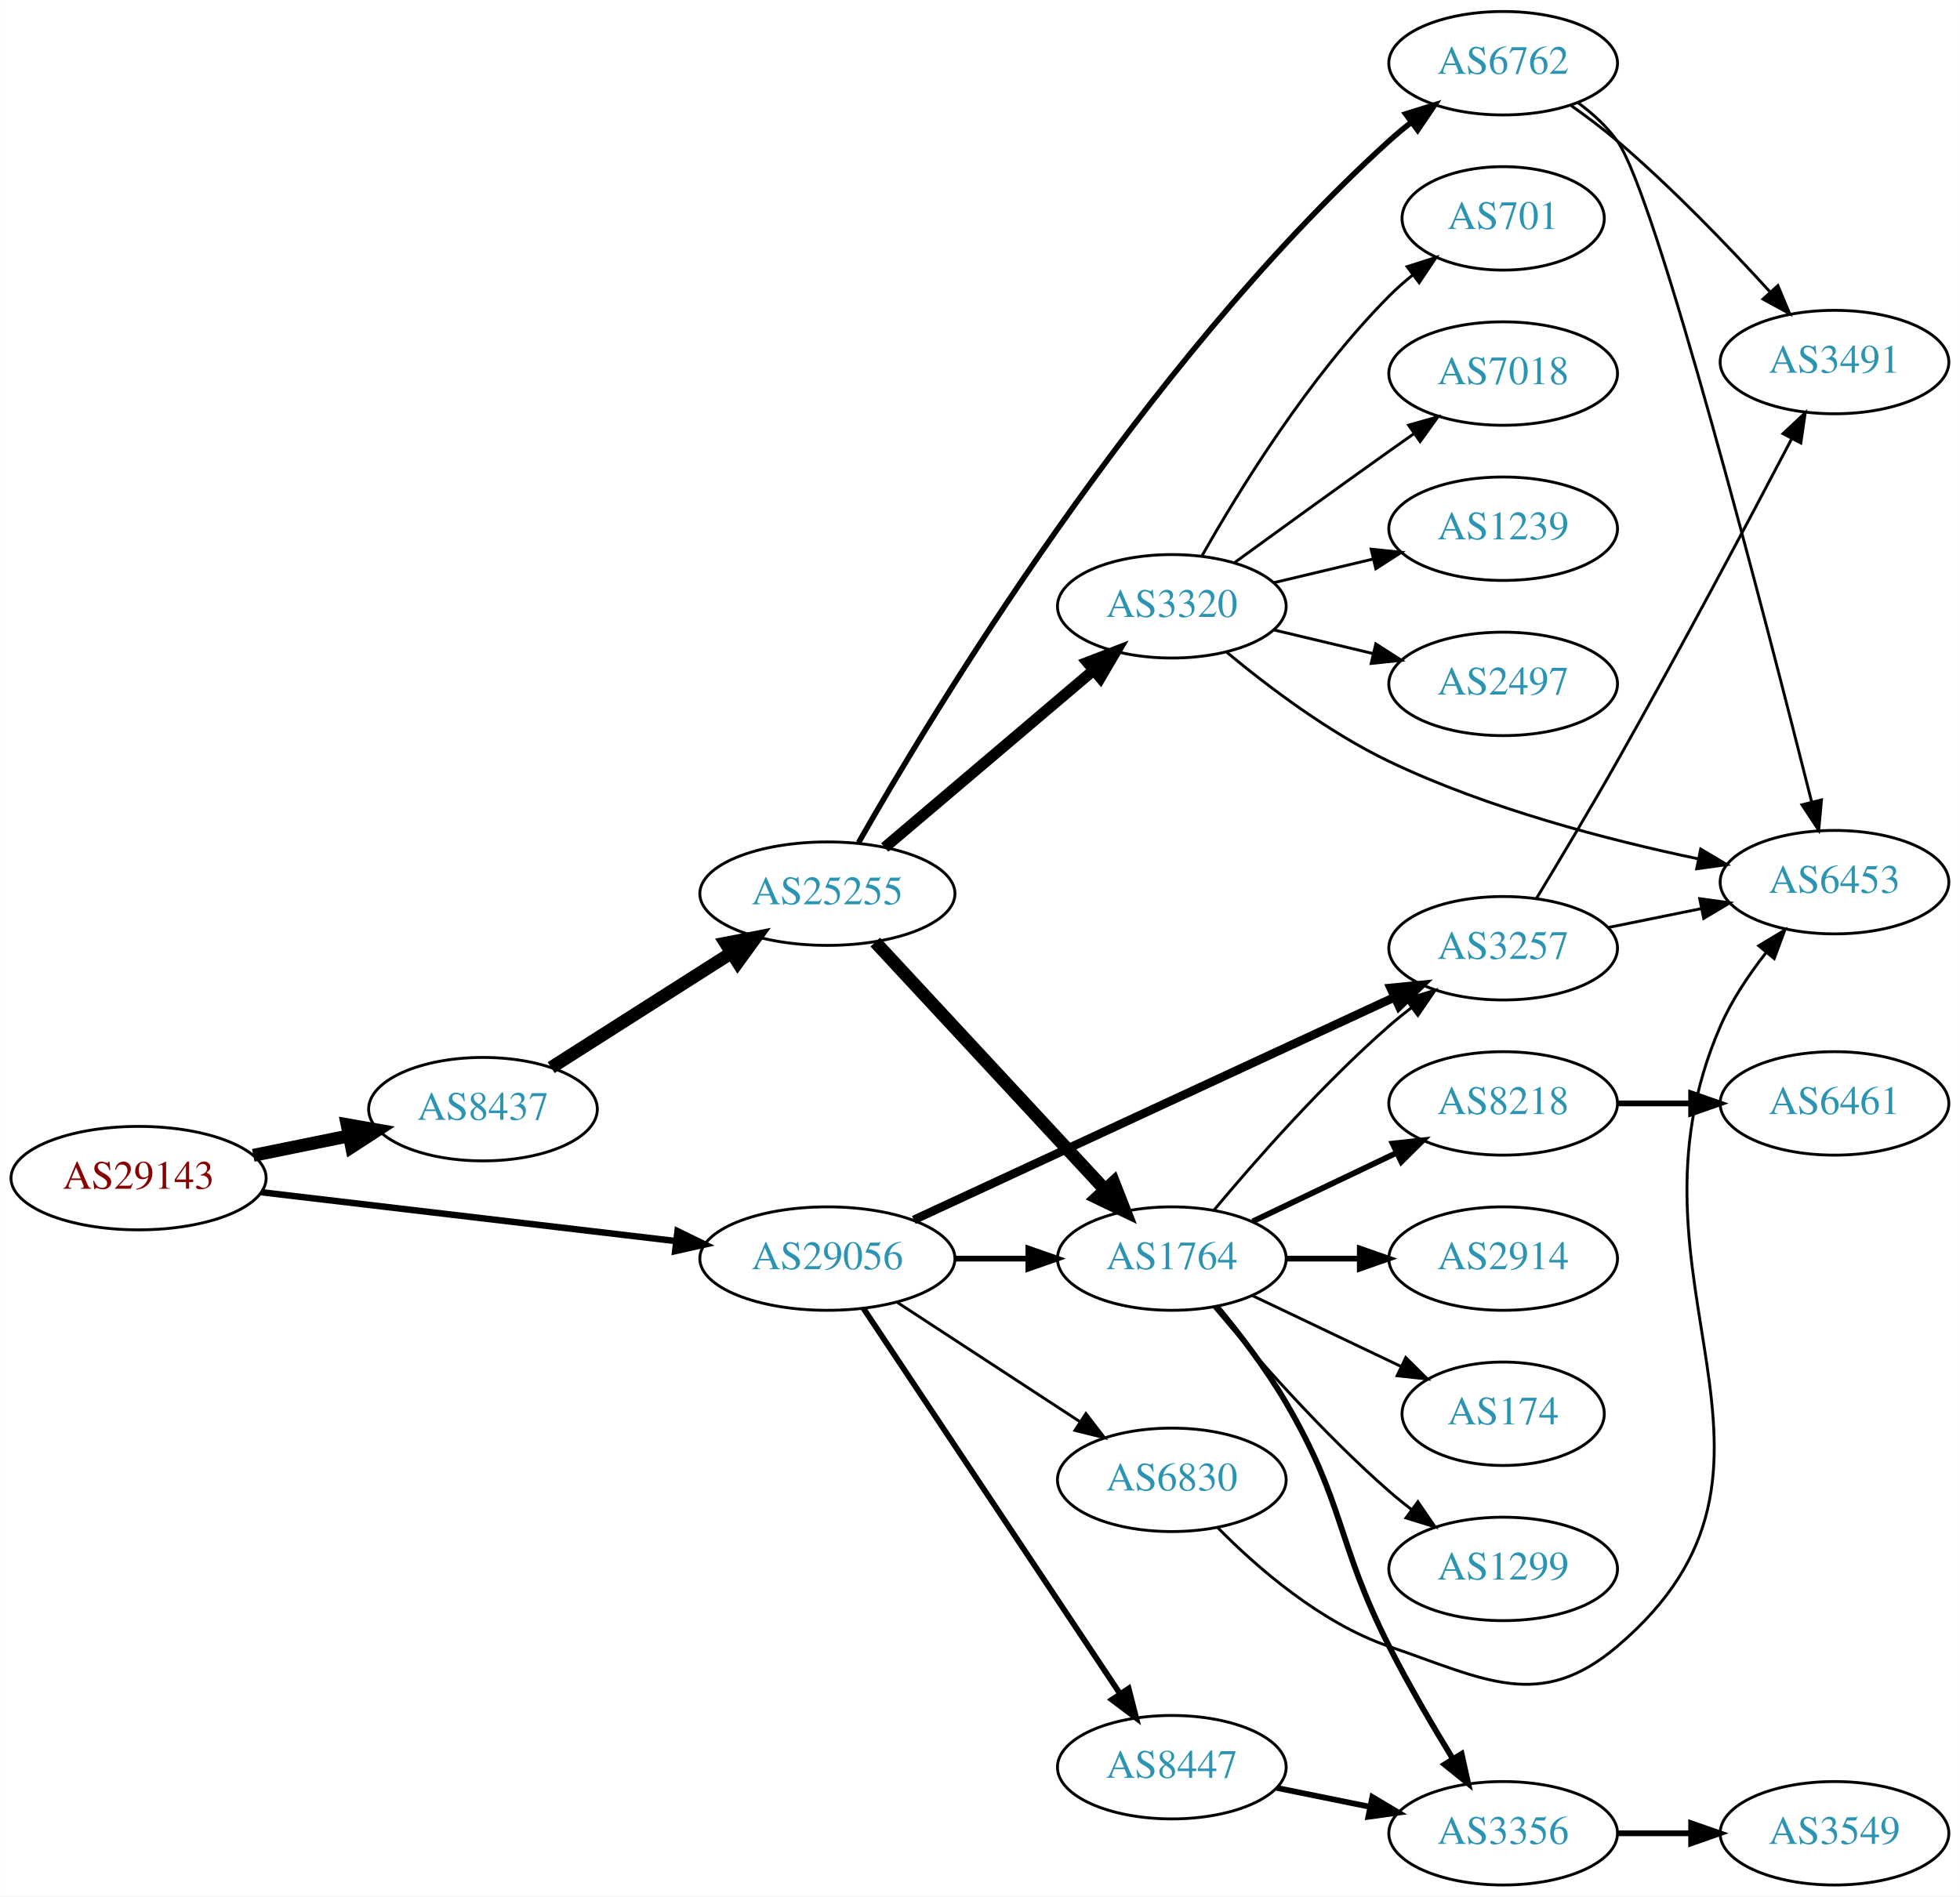
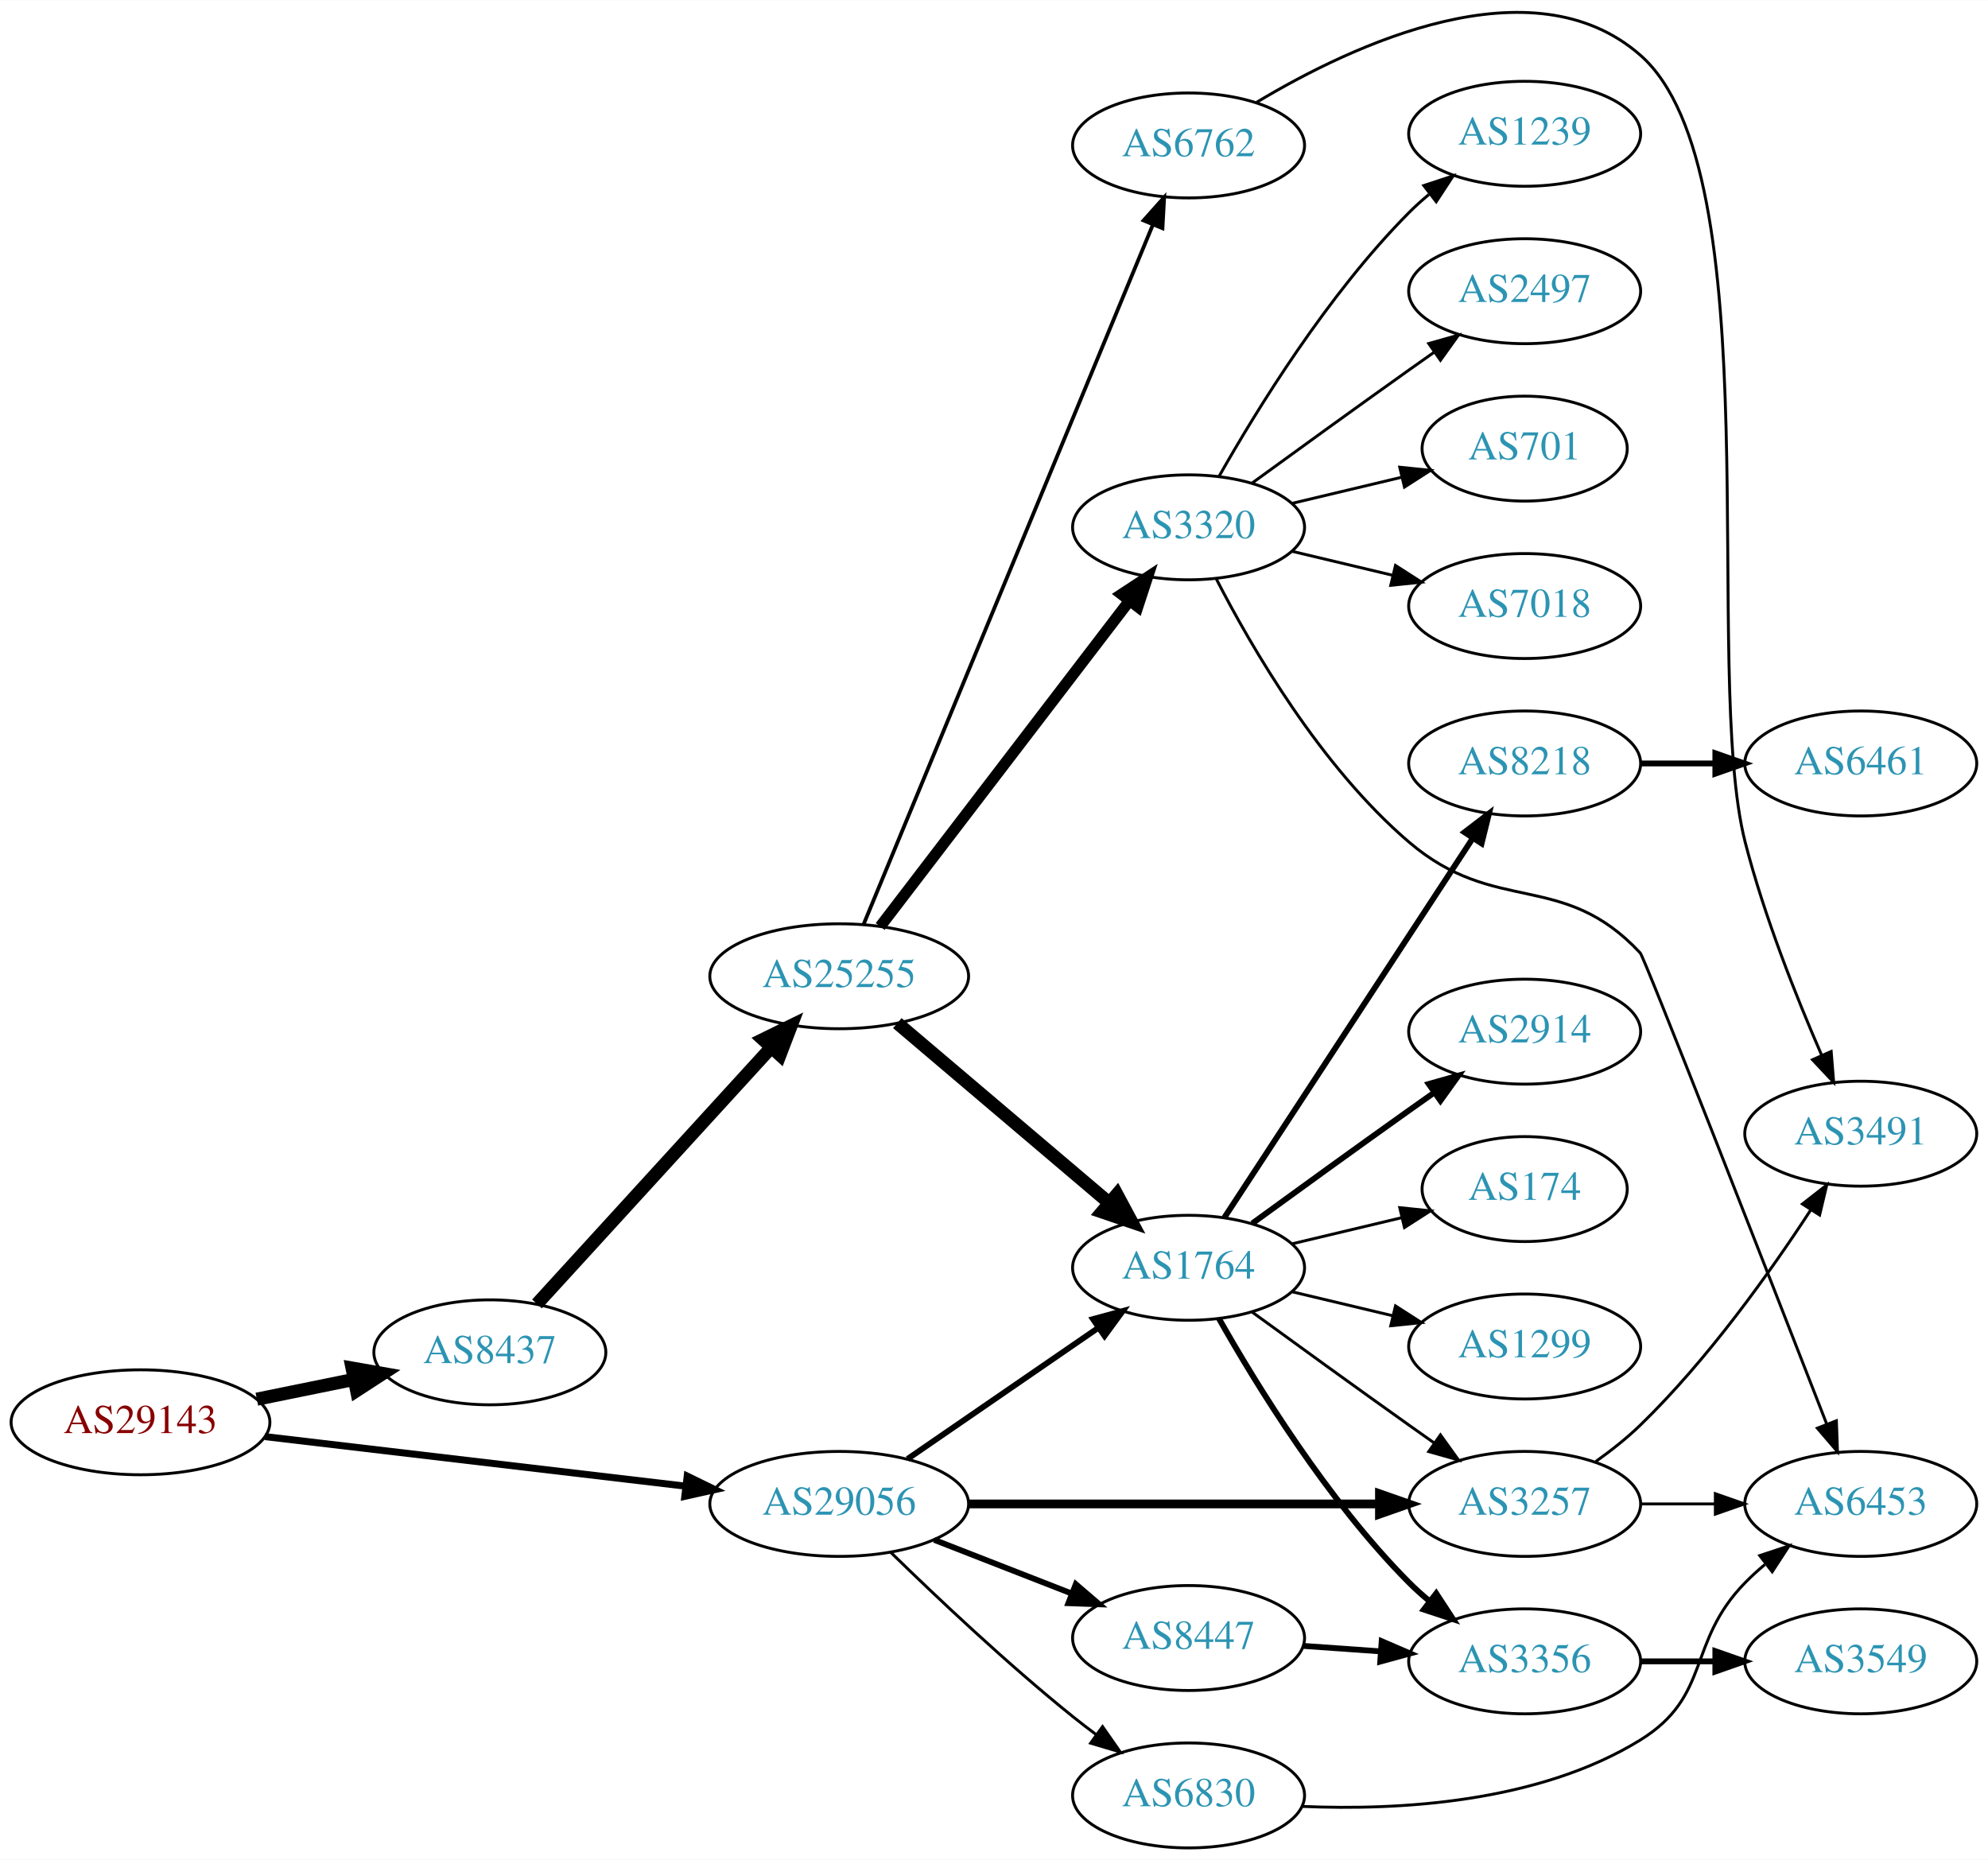
- <svg xmlns="http://www.w3.org/2000/svg" xmlns:xlink="http://www.w3.org/1999/xlink" width="682pt" height="660pt" viewBox="0.00 0.00 681.96 660.00">
-   <g id="graph0" class="graph" transform="scale(1 1) rotate(0) translate(4 656)">
-     <polygon fill="white" stroke="none" points="-4,4 -4,-656 677.956,-656 677.956,4 -4,4" />
+ <svg xmlns="http://www.w3.org/2000/svg" xmlns:xlink="http://www.w3.org/1999/xlink" width="682pt" height="638pt" viewBox="0.00 0.00 681.96 637.82">
+   <g id="graph0" class="graph" transform="scale(1 1) rotate(0) translate(4 633.822)">
+     <polygon fill="white" stroke="none" points="-4,4 -4,-633.822 677.956,-633.822 677.956,4 -4,4" />
    <g id="node1" class="node">
      <g id="a_node1">
        <a xlink:href="/asn/29143" xlink:title="AS29143 ~ Magistrat Graz [AT]">
-           <ellipse fill="#ffffff" stroke="black" cx="44.196" cy="-246" rx="44.393" ry="18" />
-           <text text-anchor="middle" x="44.196" y="-242.3" font-family="Times,serif" font-size="14.00" fill="#880000">AS29143</text>
+           <ellipse fill="#ffffff" stroke="black" cx="44.196" cy="-146" rx="44.393" ry="18" />
+           <text text-anchor="middle" x="44.196" y="-142.3" font-family="Times,serif" font-size="14.00" fill="#880000">AS29143</text>
        </a>
      </g>
    </g>
    <g id="node2" class="node">
      <g id="a_node2">
        <a xlink:href="/asn/8437" xlink:title="AS8437 ~ Hutchison Drei Austria GmbH [AT]">
-           <ellipse fill="#ffffff" stroke="black" cx="164.039" cy="-270" rx="39.794" ry="18" />
-           <text text-anchor="middle" x="164.039" y="-266.3" font-family="Times,serif" font-size="14.00" fill="#2c94b3">AS8437</text>
+           <ellipse fill="#ffffff" stroke="black" cx="164.039" cy="-170" rx="39.794" ry="18" />
+           <text text-anchor="middle" x="164.039" y="-166.3" font-family="Times,serif" font-size="14.00" fill="#2c94b3">AS8437</text>
        </a>
      </g>
    </g>
    <g id="edge1" class="edge">
-       <path fill="none" stroke="black" stroke-width="4.5" d="M84.109,-253.925C94.785,-256.099 106.456,-258.476 117.47,-260.719" />
-       <polygon fill="black" stroke="black" stroke-width="4.5" points="116.768,-264.595 127.352,-262.732 118.339,-256.878 116.768,-264.595" />
+       <path fill="none" stroke="black" stroke-width="4.5" d="M84.109,-153.925C94.785,-156.099 106.456,-158.476 117.47,-160.719" />
+       <polygon fill="black" stroke="black" stroke-width="4.5" points="116.768,-164.595 127.352,-162.732 118.339,-156.878 116.768,-164.595" />
    </g>
    <g id="node3" class="node">
      <g id="a_node3">
        <a xlink:href="/asn/29056" xlink:title="AS29056 ~ Citycom Telekommunikation GmbH [AT]">
-           <ellipse fill="#ffffff" stroke="black" cx="283.881" cy="-218" rx="44.393" ry="18" />
-           <text text-anchor="middle" x="283.881" y="-214.3" font-family="Times,serif" font-size="14.00" fill="#2c94b3">AS29056</text>
+           <ellipse fill="#ffffff" stroke="black" cx="283.881" cy="-118" rx="44.393" ry="18" />
+           <text text-anchor="middle" x="283.881" y="-114.3" font-family="Times,serif" font-size="14.00" fill="#2c94b3">AS29056</text>
        </a>
      </g>
    </g>
    <g id="edge2" class="edge">
-       <path fill="none" stroke="black" stroke-width="2.25" d="M86.87,-241.091C127.052,-236.357 187.969,-229.181 231.215,-224.086" />
-       <polygon fill="black" stroke="black" stroke-width="2.25" points="231.734,-227.55 241.255,-222.904 230.915,-220.598 231.734,-227.55" />
+       <path fill="none" stroke="black" stroke-width="2.4" d="M86.87,-141.091C127.052,-136.357 187.969,-129.181 231.215,-124.086" />
+       <polygon fill="black" stroke="black" stroke-width="2.4" points="231.734,-127.55 241.255,-122.904 230.915,-120.598 231.734,-127.55" />
    </g>
    <g id="node4" class="node">
      <g id="a_node4">
        <a xlink:href="/asn/25255" xlink:title="AS25255 ~ ==&gt; TELE2 AUSTRIA &lt;== [AT]">
-           <ellipse fill="#ffffff" stroke="black" cx="283.881" cy="-345" rx="44.393" ry="18" />
-           <text text-anchor="middle" x="283.881" y="-341.3" font-family="Times,serif" font-size="14.00" fill="#2c94b3">AS25255</text>
+           <ellipse fill="#ffffff" stroke="black" cx="283.881" cy="-299" rx="44.393" ry="18" />
+           <text text-anchor="middle" x="283.881" y="-295.3" font-family="Times,serif" font-size="14.00" fill="#2c94b3">AS25255</text>
        </a>
      </g>
    </g>
    <g id="edge3" class="edge">
-       <path fill="none" stroke="black" stroke-width="4.5" d="M187.76,-284.461C205.588,-295.807 230.634,-311.748 250.551,-324.424" />
-       <polygon fill="black" stroke="black" stroke-width="4.5" points="248.466,-327.764 259.016,-329.811 252.694,-321.12 248.466,-327.764" />
-     </g>
-     <g id="node5" class="node">
-       <g id="a_node5">
+       <path fill="none" stroke="black" stroke-width="4.5" d="M180.203,-186.6C200.597,-208.925 237.011,-248.787 260.543,-274.547" />
+       <polygon fill="black" stroke="black" stroke-width="4.5" points="257.749,-277.326 267.401,-282.054 263.563,-272.015 257.749,-277.326" />
+     </g>
+     <g id="node6" class="node">
+       <g id="a_node6">
        <a xlink:href="/asn/1764" xlink:title="AS1764 ~ NEXTLAYER-AS [AT]">
-           <ellipse fill="#ffffff" stroke="black" cx="403.724" cy="-218" rx="39.794" ry="18" />
-           <text text-anchor="middle" x="403.724" y="-214.3" font-family="Times,serif" font-size="14.00" fill="#2c94b3">AS1764</text>
-         </a>
-       </g>
-     </g>
-     <g id="edge24" class="edge">
-       <path fill="none" stroke="black" stroke-width="2" d="M328.092,-218C336.405,-218 345.168,-218 353.65,-218" />
-       <polygon fill="black" stroke="black" stroke-width="2" points="353.809,-221.5 363.809,-218 353.809,-214.5 353.809,-221.5" />
-     </g>
-     <g id="node11" class="node">
-       <g id="a_node11">
+           <ellipse fill="#ffffff" stroke="black" cx="403.724" cy="-199" rx="39.794" ry="18" />
+           <text text-anchor="middle" x="403.724" y="-195.3" font-family="Times,serif" font-size="14.00" fill="#2c94b3">AS1764</text>
+         </a>
+       </g>
+     </g>
+     <g id="edge21" class="edge">
+       <path fill="none" stroke="black" stroke-width="2" d="M307.324,-133.426C325.905,-146.198 352.466,-164.455 372.846,-178.463" />
+       <polygon fill="black" stroke="black" stroke-width="2" points="370.936,-181.398 381.16,-184.178 374.902,-175.629 370.936,-181.398" />
+     </g>
+     <g id="node8" class="node">
+       <g id="a_node8">
        <a xlink:href="/asn/3257" xlink:title="AS3257 ~ GTT [DE]">
-           <ellipse fill="#ffffff" stroke="black" cx="519.017" cy="-326" rx="39.794" ry="18" />
-           <text text-anchor="middle" x="519.017" y="-322.3" font-family="Times,serif" font-size="14.00" fill="#2c94b3">AS3257</text>
+           <ellipse fill="#ffffff" stroke="black" cx="519.017" cy="-118" rx="39.794" ry="18" />
+           <text text-anchor="middle" x="519.017" y="-114.3" font-family="Times,serif" font-size="14.00" fill="#2c94b3">AS3257</text>
        </a>
      </g>
    </g>
    <g id="edge22" class="edge">
-       <path fill="none" stroke="black" stroke-width="3" d="M313.937,-231.46C356.303,-251.086 435.015,-287.549 481.325,-309.003" />
-       <polygon fill="black" stroke="black" stroke-width="3" points="479.868,-312.185 490.412,-313.212 482.81,-305.833 479.868,-312.185" />
+       <path fill="none" stroke="black" stroke-width="3" d="M328.186,-118C368.124,-118 427.359,-118 469.014,-118" />
+       <polygon fill="black" stroke="black" stroke-width="3" points="469.203,-121.5 479.203,-118 469.203,-114.5 469.203,-121.5" />
    </g>
    <g id="node22" class="node">
      <g id="a_node22">
        <a xlink:href="/asn/8447" xlink:title="AS8447 ~ A1 Telekom Austria AG [AT]">
-           <ellipse fill="#ffffff" stroke="black" cx="403.724" cy="-41" rx="39.794" ry="18" />
-           <text text-anchor="middle" x="403.724" y="-37.3" font-family="Times,serif" font-size="14.00" fill="#2c94b3">AS8447</text>
+           <ellipse fill="#ffffff" stroke="black" cx="403.724" cy="-72" rx="39.794" ry="18" />
+           <text text-anchor="middle" x="403.724" y="-68.3" font-family="Times,serif" font-size="14.00" fill="#2c94b3">AS8447</text>
        </a>
      </g>
    </g>
    <g id="edge23" class="edge">
-       <path fill="none" stroke="black" stroke-width="2" d="M296.395,-200.706C317.217,-169.431 361.227,-103.329 385.592,-66.733" />
-       <polygon fill="black" stroke="black" stroke-width="2" points="388.708,-68.367 391.337,-58.103 382.881,-64.488 388.708,-68.367" />
+       <path fill="none" stroke="black" stroke-width="2" d="M316.461,-105.673C330.89,-100.04 348.129,-93.311 363.391,-87.354" />
+       <polygon fill="black" stroke="black" stroke-width="2" points="365.042,-90.466 373.085,-83.57 362.496,-83.946 365.042,-90.466" />
    </g>
    <g id="node23" class="node">
      <g id="a_node23">
        <a xlink:href="/asn/6830" xlink:title="AS6830 ~ LibertyGlobal [AT]">
-           <ellipse fill="#ffffff" stroke="black" cx="403.724" cy="-141" rx="39.794" ry="18" />
-           <text text-anchor="middle" x="403.724" y="-137.3" font-family="Times,serif" font-size="14.00" fill="#2c94b3">AS6830</text>
-         </a>
-       </g>
-     </g>
-     <g id="edge25" class="edge">
-       <path fill="none" stroke="black" d="M308.163,-202.787C326.393,-190.876 351.914,-174.2 371.849,-161.174" />
-       <polygon fill="black" stroke="black" points="373.833,-164.059 380.29,-155.659 370.004,-158.199 373.833,-164.059" />
+           <ellipse fill="#ffffff" stroke="black" cx="403.724" cy="-18" rx="39.794" ry="18" />
+           <text text-anchor="middle" x="403.724" y="-14.3" font-family="Times,serif" font-size="14.00" fill="#2c94b3">AS6830</text>
+         </a>
+       </g>
+     </g>
+     <g id="edge24" class="edge">
+       <path fill="none" stroke="black" d="M301.589,-101.359C317.222,-86.093 341.49,-63.163 364.077,-45 366.629,-42.948 369.326,-40.879 372.062,-38.847" />
+       <polygon fill="black" stroke="black" points="374.215,-41.609 380.276,-32.919 370.119,-35.933 374.215,-41.609" />
+     </g>
+     <g id="node5" class="node">
+       <g id="a_node5">
+         <a xlink:href="/asn/3320" xlink:title="AS3320 ~ DTAG [DE]">
+           <ellipse fill="#ffffff" stroke="black" cx="403.724" cy="-453" rx="39.794" ry="18" />
+           <text text-anchor="middle" x="403.724" y="-449.3" font-family="Times,serif" font-size="14.00" fill="#2c94b3">AS3320</text>
+         </a>
+       </g>
    </g>
    <g id="edge4" class="edge">
-       <path fill="none" stroke="black" stroke-width="4.5" d="M300.53,-328.135C320.981,-306.095 356.932,-267.35 380.282,-242.185" />
-       <polygon fill="black" stroke="black" stroke-width="4.5" points="383.469,-244.539 387.385,-234.531 377.697,-239.183 383.469,-244.539" />
-     </g>
-     <g id="node6" class="node">
-       <g id="a_node6">
-         <a xlink:href="/asn/3320" xlink:title="AS3320 ~ DTAG [DE]">
-           <ellipse fill="#ffffff" stroke="black" cx="403.724" cy="-445" rx="39.794" ry="18" />
-           <text text-anchor="middle" x="403.724" y="-441.3" font-family="Times,serif" font-size="14.00" fill="#2c94b3">AS3320</text>
-         </a>
-       </g>
+       <path fill="none" stroke="black" stroke-width="3.857" d="M297.943,-316.069C318.648,-343.127 359.125,-396.024 383.26,-427.564" />
+       <polygon fill="black" stroke="black" stroke-width="3.857" points="380.747,-430.04 389.604,-435.854 386.306,-425.786 380.747,-430.04" />
    </g>
    <g id="edge5" class="edge">
-       <path fill="none" stroke="black" stroke-width="3.857" d="M303.815,-361.067C323.516,-377.785 354.511,-404.087 376.549,-422.789" />
-       <polygon fill="black" stroke="black" stroke-width="3.857" points="374.337,-425.501 384.226,-429.303 378.866,-420.164 374.337,-425.501" />
+       <path fill="none" stroke="black" stroke-width="4.5" d="M303.815,-282.933C323.516,-266.215 354.511,-239.913 376.549,-221.211" />
+       <polygon fill="black" stroke="black" stroke-width="4.5" points="379.149,-224.17 384.226,-214.697 374.053,-218.165 379.149,-224.17" />
    </g>
    <g id="node7" class="node">
      <g id="a_node7">
        <a xlink:href="/asn/6762" xlink:title="AS6762 ~ TELECOM ITALIA SPARKLE S.p.A. [IT]">
-           <ellipse fill="#ffffff" stroke="black" cx="519.017" cy="-634" rx="39.794" ry="18" />
-           <text text-anchor="middle" x="519.017" y="-630.3" font-family="Times,serif" font-size="14.00" fill="#2c94b3">AS6762</text>
+           <ellipse fill="#ffffff" stroke="black" cx="403.724" cy="-584" rx="39.794" ry="18" />
+           <text text-anchor="middle" x="403.724" y="-580.3" font-family="Times,serif" font-size="14.00" fill="#2c94b3">AS6762</text>
        </a>
      </g>
    </g>
    <g id="edge6" class="edge">
-       <path fill="none" stroke="black" stroke-width="1.929" d="M294.723,-362.76C320.388,-407.899 393.369,-528.962 479.37,-607 481.795,-609.2 484.405,-611.372 487.084,-613.47" />
-       <polygon fill="black" stroke="black" stroke-width="1.929" points="485.094,-616.352 495.209,-619.501 489.266,-610.731 485.094,-616.352" />
-     </g>
-     <g id="node8" class="node">
-       <g id="a_node8">
-         <a xlink:href="/asn/8218" xlink:title="AS8218 ~ legacy Neotelecoms [FR]">
-           <ellipse fill="#ffffff" stroke="black" cx="519.017" cy="-272" rx="39.794" ry="18" />
-           <text text-anchor="middle" x="519.017" y="-268.3" font-family="Times,serif" font-size="14.00" fill="#2c94b3">AS8218</text>
-         </a>
-       </g>
+       <path fill="none" stroke="black" stroke-width="1.286" d="M292.253,-316.828C312.217,-365.111 367.437,-498.661 391.393,-556.596" />
+       <polygon fill="black" stroke="black" stroke-width="1.286" points="388.299,-558.275 395.355,-566.179 394.768,-555.6 388.299,-558.275" />
+     </g>
+     <g id="node15" class="node">
+       <g id="a_node15">
+         <a xlink:href="/asn/701" xlink:title="AS701 ~ UUNET [US]">
+           <ellipse fill="#ffffff" stroke="black" cx="519.017" cy="-480" rx="35.194" ry="18" />
+           <text text-anchor="middle" x="519.017" y="-476.3" font-family="Times,serif" font-size="14.00" fill="#2c94b3">AS701</text>
+         </a>
+       </g>
+     </g>
+     <g id="edge14" class="edge">
+       <path fill="none" stroke="black" d="M439.331,-461.248C451.125,-464.058 464.43,-467.229 476.698,-470.153" />
+       <polygon fill="black" stroke="black" points="476.164,-473.624 486.703,-472.537 477.787,-466.814 476.164,-473.624" />
+     </g>
+     <g id="node16" class="node">
+       <g id="a_node16">
+         <a xlink:href="/asn/7018" xlink:title="AS7018 ~ AT&amp;T Services, Inc. [US]">
+           <ellipse fill="#ffffff" stroke="black" cx="519.017" cy="-426" rx="39.794" ry="18" />
+           <text text-anchor="middle" x="519.017" y="-422.3" font-family="Times,serif" font-size="14.00" fill="#2c94b3">AS7018</text>
+         </a>
+       </g>
+     </g>
+     <g id="edge15" class="edge">
+       <path fill="none" stroke="black" d="M439.331,-444.752C450.202,-442.162 462.357,-439.265 473.799,-436.538" />
+       <polygon fill="black" stroke="black" points="474.705,-439.92 483.621,-434.197 473.082,-433.111 474.705,-439.92" />
+     </g>
+     <g id="node17" class="node">
+       <g id="a_node17">
+         <a xlink:href="/asn/1239" xlink:title="AS1239 ~ Sprint [US]">
+           <ellipse fill="#ffffff" stroke="black" cx="519.017" cy="-588" rx="39.794" ry="18" />
+           <text text-anchor="middle" x="519.017" y="-584.3" font-family="Times,serif" font-size="14.00" fill="#2c94b3">AS1239</text>
+         </a>
+       </g>
+     </g>
+     <g id="edge16" class="edge">
+       <path fill="none" stroke="black" d="M414.184,-470.49C426.965,-493.096 451.398,-532.886 479.37,-561 481.481,-563.121 483.777,-565.188 486.163,-567.171" />
+       <polygon fill="black" stroke="black" points="484.415,-570.242 494.478,-573.556 488.678,-564.69 484.415,-570.242" />
+     </g>
+     <g id="node18" class="node">
+       <g id="a_node18">
+         <a xlink:href="/asn/6453" xlink:title="AS6453 ~ TATA COMMUNICATIONS (AMERICA) INC [US]">
+           <ellipse fill="#ffffff" stroke="black" cx="634.31" cy="-118" rx="39.794" ry="18" />
+           <text text-anchor="middle" x="634.31" y="-114.3" font-family="Times,serif" font-size="14.00" fill="#2c94b3">AS6453</text>
+         </a>
+       </g>
+     </g>
+     <g id="edge17" class="edge">
+       <path fill="none" stroke="black" d="M413.301,-435.182C425.288,-411.854 449.029,-370.893 479.37,-345 509.096,-319.632 532.025,-335.593 558.663,-307 560.122,-305.435 602.264,-197.634 622.572,-145.562" />
+       <polygon fill="black" stroke="black" points="625.952,-146.527 626.323,-135.939 619.43,-143.984 625.952,-146.527" />
+     </g>
+     <g id="node19" class="node">
+       <g id="a_node19">
+         <a xlink:href="/asn/2497" xlink:title="AS2497 ~ Internet Initiative Japan Inc. [JP]">
+           <ellipse fill="#ffffff" stroke="black" cx="519.017" cy="-534" rx="39.794" ry="18" />
+           <text text-anchor="middle" x="519.017" y="-530.3" font-family="Times,serif" font-size="14.00" fill="#2c94b3">AS2497</text>
+         </a>
+       </g>
+     </g>
+     <g id="edge18" class="edge">
+       <path fill="none" stroke="black" d="M425.572,-468.222C440.506,-479.091 461.12,-494.025 479.37,-507 482.191,-509.005 485.134,-511.085 488.082,-513.159" />
+       <polygon fill="black" stroke="black" points="486.109,-516.05 496.306,-518.926 490.128,-510.319 486.109,-516.05" />
    </g>
    <g id="edge7" class="edge">
-       <path fill="none" stroke="black" stroke-width="2" d="M431.86,-230.934C446.854,-238.081 465.675,-247.052 481.898,-254.785" />
-       <polygon fill="black" stroke="black" stroke-width="2" points="480.569,-258.028 491.102,-259.171 483.581,-251.709 480.569,-258.028" />
+       <path fill="none" stroke="black" d="M425.572,-183.778C440.506,-172.909 461.12,-157.975 479.37,-145 482.191,-142.995 485.134,-140.915 488.082,-138.841" />
+       <polygon fill="black" stroke="black" points="490.128,-141.681 496.306,-133.074 486.109,-135.95 490.128,-141.681" />
    </g>
    <g id="node9" class="node">
      <g id="a_node9">
-         <a xlink:href="/asn/2914" xlink:title="AS2914 ~ NTT America, Inc. [US]">
-           <ellipse fill="#ffffff" stroke="black" cx="519.017" cy="-218" rx="39.794" ry="18" />
-           <text text-anchor="middle" x="519.017" y="-214.3" font-family="Times,serif" font-size="14.00" fill="#2c94b3">AS2914</text>
+         <a xlink:href="/asn/3356" xlink:title="AS3356 ~ Level 3 Parent, LLC [US]">
+           <ellipse fill="#ffffff" stroke="black" cx="519.017" cy="-64" rx="39.794" ry="18" />
+           <text text-anchor="middle" x="519.017" y="-60.3" font-family="Times,serif" font-size="14.00" fill="#2c94b3">AS3356</text>
        </a>
      </g>
    </g>
    <g id="edge8" class="edge">
-       <path fill="none" stroke="black" stroke-width="2" d="M443.396,-218C451.599,-218 460.363,-218 468.895,-218" />
-       <polygon fill="black" stroke="black" stroke-width="2" points="469.134,-221.5 479.134,-218 469.134,-214.5 469.134,-221.5" />
+       <path fill="none" stroke="black" stroke-width="2" d="M414.184,-181.51C426.965,-158.904 451.398,-119.114 479.37,-91 481.481,-88.879 483.777,-86.812 486.163,-84.829" />
+       <polygon fill="black" stroke="black" stroke-width="2" points="488.678,-87.31 494.478,-78.444 484.415,-81.758 488.678,-87.31" />
    </g>
    <g id="node10" class="node">
      <g id="a_node10">
-         <a xlink:href="/asn/3356" xlink:title="AS3356 ~ Level 3 Parent, LLC [US]">
-           <ellipse fill="#ffffff" stroke="black" cx="519.017" cy="-18" rx="39.794" ry="18" />
-           <text text-anchor="middle" x="519.017" y="-14.3" font-family="Times,serif" font-size="14.00" fill="#2c94b3">AS3356</text>
+         <a xlink:href="/asn/2914" xlink:title="AS2914 ~ NTT America, Inc. [US]">
+           <ellipse fill="#ffffff" stroke="black" cx="519.017" cy="-280" rx="39.794" ry="18" />
+           <text text-anchor="middle" x="519.017" y="-276.3" font-family="Times,serif" font-size="14.00" fill="#2c94b3">AS2914</text>
        </a>
      </g>
    </g>
    <g id="edge9" class="edge">
-       <path fill="none" stroke="black" stroke-width="2" d="M419.473,-201.195C427.219,-191.841 436.501,-179.743 443.37,-168 464.086,-132.588 460.844,-119.605 479.37,-83 486.013,-69.875 494.244,-55.787 501.401,-44.094" />
-       <polygon fill="black" stroke="black" stroke-width="2" points="504.563,-45.637 506.859,-35.294 498.614,-41.947 504.563,-45.637" />
+       <path fill="none" stroke="black" stroke-width="2" d="M425.572,-214.222C440.506,-225.091 461.12,-240.025 479.37,-253 482.191,-255.005 485.134,-257.085 488.082,-259.159" />
+       <polygon fill="black" stroke="black" stroke-width="2" points="486.109,-262.05 496.306,-264.926 490.128,-256.319 486.109,-262.05" />
+     </g>
+     <g id="node11" class="node">
+       <g id="a_node11">
+         <a xlink:href="/asn/174" xlink:title="AS174 ~ Cogent Communications [US]">
+           <ellipse fill="#ffffff" stroke="black" cx="519.017" cy="-226" rx="35.194" ry="18" />
+           <text text-anchor="middle" x="519.017" y="-222.3" font-family="Times,serif" font-size="14.00" fill="#2c94b3">AS174</text>
+         </a>
+       </g>
    </g>
    <g id="edge10" class="edge">
-       <path fill="none" stroke="black" d="M418.354,-234.817C432.636,-251.929 456.183,-278.745 479.37,-299 481.836,-301.154 484.475,-303.294 487.172,-305.372" />
-       <polygon fill="black" stroke="black" points="485.197,-308.264 495.326,-311.37 489.345,-302.625 485.197,-308.264" />
+       <path fill="none" stroke="black" d="M439.331,-207.248C451.125,-210.058 464.43,-213.229 476.698,-216.153" />
+       <polygon fill="black" stroke="black" points="476.164,-219.624 486.703,-218.537 477.787,-212.814 476.164,-219.624" />
    </g>
    <g id="node12" class="node">
      <g id="a_node12">
-         <a xlink:href="/asn/174" xlink:title="AS174 ~ Cogent Communications [US]">
-           <ellipse fill="#ffffff" stroke="black" cx="519.017" cy="-164" rx="35.194" ry="18" />
-           <text text-anchor="middle" x="519.017" y="-160.3" font-family="Times,serif" font-size="14.00" fill="#2c94b3">AS174</text>
+         <a xlink:href="/asn/8218" xlink:title="AS8218 ~ legacy Neotelecoms [FR]">
+           <ellipse fill="#ffffff" stroke="black" cx="519.017" cy="-372" rx="39.794" ry="18" />
+           <text text-anchor="middle" x="519.017" y="-368.3" font-family="Times,serif" font-size="14.00" fill="#2c94b3">AS8218</text>
        </a>
      </g>
    </g>
    <g id="edge11" class="edge">
-       <path fill="none" stroke="black" d="M431.86,-205.066C447.292,-197.71 466.778,-188.423 483.313,-180.541" />
-       <polygon fill="black" stroke="black" points="485.133,-183.551 492.654,-176.089 482.121,-177.232 485.133,-183.551" />
+       <path fill="none" stroke="black" stroke-width="2" d="M416.001,-216.22C436.02,-246.79 477.857,-310.676 501.258,-346.409" />
+       <polygon fill="black" stroke="black" stroke-width="2" points="498.379,-348.401 506.785,-354.849 504.235,-344.566 498.379,-348.401" />
    </g>
    <g id="node13" class="node">
      <g id="a_node13">
        <a xlink:href="/asn/1299" xlink:title="AS1299 ~ Telia Carrier [EU]">
-           <ellipse fill="#ffffff" stroke="black" cx="519.017" cy="-110" rx="39.794" ry="18" />
-           <text text-anchor="middle" x="519.017" y="-106.3" font-family="Times,serif" font-size="14.00" fill="#2c94b3">AS1299</text>
+           <ellipse fill="#ffffff" stroke="black" cx="519.017" cy="-172" rx="39.794" ry="18" />
+           <text text-anchor="middle" x="519.017" y="-168.3" font-family="Times,serif" font-size="14.00" fill="#2c94b3">AS1299</text>
        </a>
      </g>
    </g>
    <g id="edge12" class="edge">
-       <path fill="none" stroke="black" d="M418.354,-201.183C432.636,-184.071 456.183,-157.255 479.37,-137 481.836,-134.846 484.475,-132.706 487.172,-130.628" />
-       <polygon fill="black" stroke="black" points="489.345,-133.375 495.326,-124.63 485.197,-127.736 489.345,-133.375" />
-     </g>
-     <g id="node15" class="node">
-       <g id="a_node15">
-         <a xlink:href="/asn/6453" xlink:title="AS6453 ~ TATA COMMUNICATIONS (AMERICA) INC [US]">
-           <ellipse fill="#ffffff" stroke="black" cx="634.31" cy="-349" rx="39.794" ry="18" />
-           <text text-anchor="middle" x="634.31" y="-345.3" font-family="Times,serif" font-size="14.00" fill="#2c94b3">AS6453</text>
-         </a>
-       </g>
-     </g>
-     <g id="edge14" class="edge">
-       <path fill="none" stroke="black" d="M422.856,-428.994C437.28,-417.005 458.449,-401.011 479.37,-391 513.757,-374.546 555.655,-363.645 587.053,-357.082" />
-       <polygon fill="black" stroke="black" points="587.747,-360.513 596.856,-355.102 586.361,-353.652 587.747,-360.513" />
-     </g>
-     <g id="node16" class="node">
-       <g id="a_node16">
-         <a xlink:href="/asn/7018" xlink:title="AS7018 ~ AT&amp;T Services, Inc. [US]">
-           <ellipse fill="#ffffff" stroke="black" cx="519.017" cy="-526" rx="39.794" ry="18" />
-           <text text-anchor="middle" x="519.017" y="-522.3" font-family="Times,serif" font-size="14.00" fill="#2c94b3">AS7018</text>
-         </a>
-       </g>
-     </g>
-     <g id="edge15" class="edge">
-       <path fill="none" stroke="black" d="M425.572,-460.222C440.506,-471.091 461.12,-486.025 479.37,-499 482.191,-501.005 485.134,-503.085 488.082,-505.159" />
-       <polygon fill="black" stroke="black" points="486.109,-508.05 496.306,-510.926 490.128,-502.319 486.109,-508.05" />
-     </g>
-     <g id="node17" class="node">
-       <g id="a_node17">
-         <a xlink:href="/asn/1239" xlink:title="AS1239 ~ Sprint [US]">
-           <ellipse fill="#ffffff" stroke="black" cx="519.017" cy="-472" rx="39.794" ry="18" />
-           <text text-anchor="middle" x="519.017" y="-468.3" font-family="Times,serif" font-size="14.00" fill="#2c94b3">AS1239</text>
-         </a>
-       </g>
-     </g>
-     <g id="edge16" class="edge">
-       <path fill="none" stroke="black" d="M439.331,-453.248C450.202,-455.838 462.357,-458.735 473.799,-461.462" />
-       <polygon fill="black" stroke="black" points="473.082,-464.889 483.621,-463.803 474.705,-458.08 473.082,-464.889" />
-     </g>
-     <g id="node18" class="node">
-       <g id="a_node18">
-         <a xlink:href="/asn/2497" xlink:title="AS2497 ~ Internet Initiative Japan Inc. [JP]">
-           <ellipse fill="#ffffff" stroke="black" cx="519.017" cy="-418" rx="39.794" ry="18" />
-           <text text-anchor="middle" x="519.017" y="-414.3" font-family="Times,serif" font-size="14.00" fill="#2c94b3">AS2497</text>
-         </a>
-       </g>
-     </g>
-     <g id="edge17" class="edge">
-       <path fill="none" stroke="black" d="M439.331,-436.752C450.202,-434.162 462.357,-431.265 473.799,-428.538" />
-       <polygon fill="black" stroke="black" points="474.705,-431.92 483.621,-426.197 473.082,-425.111 474.705,-431.92" />
-     </g>
-     <g id="node19" class="node">
-       <g id="a_node19">
-         <a xlink:href="/asn/701" xlink:title="AS701 ~ UUNET [US]">
-           <ellipse fill="#ffffff" stroke="black" cx="519.017" cy="-580" rx="35.194" ry="18" />
-           <text text-anchor="middle" x="519.017" y="-576.3" font-family="Times,serif" font-size="14.00" fill="#2c94b3">AS701</text>
-         </a>
-       </g>
-     </g>
-     <g id="edge18" class="edge">
-       <path fill="none" stroke="black" d="M414.184,-462.49C426.965,-485.096 451.398,-524.886 479.37,-553 481.871,-555.513 484.631,-557.949 487.492,-560.261" />
-       <polygon fill="black" stroke="black" points="485.591,-563.21 495.689,-566.413 489.793,-557.611 485.591,-563.21" />
-     </g>
-     <g id="edge20" class="edge">
-       <path fill="none" stroke="black" d="M545.097,-620.228C550.165,-616.492 555.042,-612.058 558.663,-607 572.294,-587.959 610.495,-439.943 626.314,-377.085" />
-       <polygon fill="black" stroke="black" points="629.787,-377.623 628.825,-367.072 622.997,-375.92 629.787,-377.623" />
+       <path fill="none" stroke="black" d="M439.331,-190.752C450.202,-188.162 462.357,-185.265 473.799,-182.538" />
+       <polygon fill="black" stroke="black" points="474.705,-185.92 483.621,-180.197 473.082,-179.111 474.705,-185.92" />
    </g>
    <g id="node20" class="node">
      <g id="a_node20">
        <a xlink:href="/asn/3491" xlink:title="AS3491 ~ PCCW Global, Inc. [US]">
-           <ellipse fill="#ffffff" stroke="black" cx="634.31" cy="-530" rx="39.794" ry="18" />
-           <text text-anchor="middle" x="634.31" y="-526.3" font-family="Times,serif" font-size="14.00" fill="#2c94b3">AS3491</text>
+           <ellipse fill="#ffffff" stroke="black" cx="634.31" cy="-245" rx="39.794" ry="18" />
+           <text text-anchor="middle" x="634.31" y="-241.3" font-family="Times,serif" font-size="14.00" fill="#2c94b3">AS3491</text>
        </a>
      </g>
    </g>
    <g id="edge19" class="edge">
-       <path fill="none" stroke="black" d="M542.631,-619.281C548.034,-615.474 553.678,-611.245 558.663,-607 577.736,-590.759 597.38,-570.32 611.726,-554.582" />
-       <polygon fill="black" stroke="black" points="614.62,-556.6 618.714,-546.828 609.42,-551.914 614.62,-556.6" />
+       <path fill="none" stroke="black" d="M427.06,-598.793C459.956,-618.549 521.537,-647.504 558.663,-615 604.206,-575.127 579.648,-403.639 594.663,-345 601.18,-319.549 612.26,-291.763 620.889,-271.954" />
+       <polygon fill="black" stroke="black" points="624.162,-273.206 625.019,-262.646 617.764,-270.367 624.162,-273.206" />
+     </g>
+     <g id="edge26" class="edge">
+       <path fill="none" stroke="black" d="M558.689,-118C566.892,-118 575.656,-118 584.188,-118" />
+       <polygon fill="black" stroke="black" points="584.427,-121.5 594.427,-118 584.427,-114.5 584.427,-121.5" />
+     </g>
+     <g id="edge25" class="edge">
+       <path fill="none" stroke="black" d="M543.437,-132.564C548.7,-136.315 554.079,-140.557 558.663,-145 581.806,-167.427 603.257,-197.553 617.168,-218.86" />
+       <polygon fill="black" stroke="black" points="614.305,-220.878 622.652,-227.404 620.196,-217.097 614.305,-220.878" />
    </g>
    <g id="node14" class="node">
      <g id="a_node14">
-         <a xlink:href="/asn/6461" xlink:title="AS6461 ~ Zayo Bandwidth [US]">
-           <ellipse fill="#ffffff" stroke="black" cx="634.31" cy="-272" rx="39.794" ry="18" />
-           <text text-anchor="middle" x="634.31" y="-268.3" font-family="Times,serif" font-size="14.00" fill="#2c94b3">AS6461</text>
+         <a xlink:href="/asn/3549" xlink:title="AS3549 ~ Level 3 Parent, LLC [US]">
+           <ellipse fill="#ffffff" stroke="black" cx="634.31" cy="-64" rx="39.794" ry="18" />
+           <text text-anchor="middle" x="634.31" y="-60.3" font-family="Times,serif" font-size="14.00" fill="#2c94b3">AS3549</text>
        </a>
      </g>
    </g>
    <g id="edge13" class="edge">
-       <path fill="none" stroke="black" stroke-width="2" d="M558.689,-272C566.892,-272 575.656,-272 584.188,-272" />
-       <polygon fill="black" stroke="black" stroke-width="2" points="584.427,-275.5 594.427,-272 584.427,-268.5 584.427,-275.5" />
+       <path fill="none" stroke="black" stroke-width="2" d="M558.689,-64C566.892,-64 575.656,-64 584.188,-64" />
+       <polygon fill="black" stroke="black" stroke-width="2" points="584.427,-67.5 594.427,-64 584.427,-60.5 584.427,-67.5" />
    </g>
    <g id="node21" class="node">
      <g id="a_node21">
-         <a xlink:href="/asn/3549" xlink:title="AS3549 ~ Level 3 Parent, LLC [US]">
-           <ellipse fill="#ffffff" stroke="black" cx="634.31" cy="-18" rx="39.794" ry="18" />
-           <text text-anchor="middle" x="634.31" y="-14.3" font-family="Times,serif" font-size="14.00" fill="#2c94b3">AS3549</text>
-         </a>
-       </g>
-     </g>
-     <g id="edge21" class="edge">
-       <path fill="none" stroke="black" stroke-width="2" d="M558.689,-18C566.892,-18 575.656,-18 584.188,-18" />
-       <polygon fill="black" stroke="black" stroke-width="2" points="584.427,-21.5 594.427,-18 584.427,-14.5 584.427,-21.5" />
-     </g>
-     <g id="edge26" class="edge">
-       <path fill="none" stroke="black" d="M555.552,-333.214C565.781,-335.291 577.082,-337.585 587.824,-339.766" />
-       <polygon fill="black" stroke="black" points="587.404,-343.252 597.9,-341.811 588.796,-336.392 587.404,-343.252" />
+         <a xlink:href="/asn/6461" xlink:title="AS6461 ~ Zayo Bandwidth [US]">
+           <ellipse fill="#ffffff" stroke="black" cx="634.31" cy="-372" rx="39.794" ry="18" />
+           <text text-anchor="middle" x="634.31" y="-368.3" font-family="Times,serif" font-size="14.00" fill="#2c94b3">AS6461</text>
+         </a>
+       </g>
+     </g>
+     <g id="edge20" class="edge">
+       <path fill="none" stroke="black" stroke-width="2" d="M558.689,-372C566.892,-372 575.656,-372 584.188,-372" />
+       <polygon fill="black" stroke="black" stroke-width="2" points="584.427,-375.5 594.427,-372 584.427,-368.5 584.427,-375.5" />
    </g>
    <g id="edge27" class="edge">
-       <path fill="none" stroke="black" d="M530.558,-343.261C538.447,-356.291 549.423,-374.658 558.663,-391 580.492,-429.606 604.568,-474.979 619.317,-503.117" />
-       <polygon fill="black" stroke="black" points="616.39,-505.073 624.126,-512.312 622.593,-501.828 616.39,-505.073" />
+       <path fill="none" stroke="black" stroke-width="2" d="M443.08,-69.292C451.569,-68.692 460.673,-68.049 469.507,-67.425" />
+       <polygon fill="black" stroke="black" stroke-width="2" points="469.972,-70.901 479.7,-66.706 469.479,-63.919 469.972,-70.901" />
    </g>
    <g id="edge28" class="edge">
-       <path fill="none" stroke="black" stroke-width="2" d="M440.26,-33.786C450.488,-31.709 461.789,-29.415 472.531,-27.234" />
-       <polygon fill="black" stroke="black" stroke-width="2" points="473.503,-30.608 482.607,-25.189 472.111,-23.748 473.503,-30.608" />
-     </g>
-     <g id="edge29" class="edge">
-       <path fill="none" stroke="black" d="M419.716,-124.343C433.594,-110.27 455.618,-91.143 479.37,-83 512.707,-71.571 531.773,-60.221 558.663,-83 632.924,-145.908 555.728,-209.803 594.663,-299 598.596,-308.009 604.509,-316.836 610.535,-324.505" />
-       <polygon fill="black" stroke="black" points="607.949,-326.869 617.03,-332.327 613.334,-322.397 607.949,-326.869" />
+       <path fill="none" stroke="black" d="M442.727,-14.232C475.776,-12.822 523.714,-15.438 558.663,-37 583.211,-52.145 574.491,-70.383 594.663,-91 596.756,-93.139 599.039,-95.218 601.416,-97.21" />
+       <polygon fill="black" stroke="black" points="599.66,-100.275 609.716,-103.611 603.934,-94.732 599.66,-100.275" />
    </g>
  </g>
</svg>
